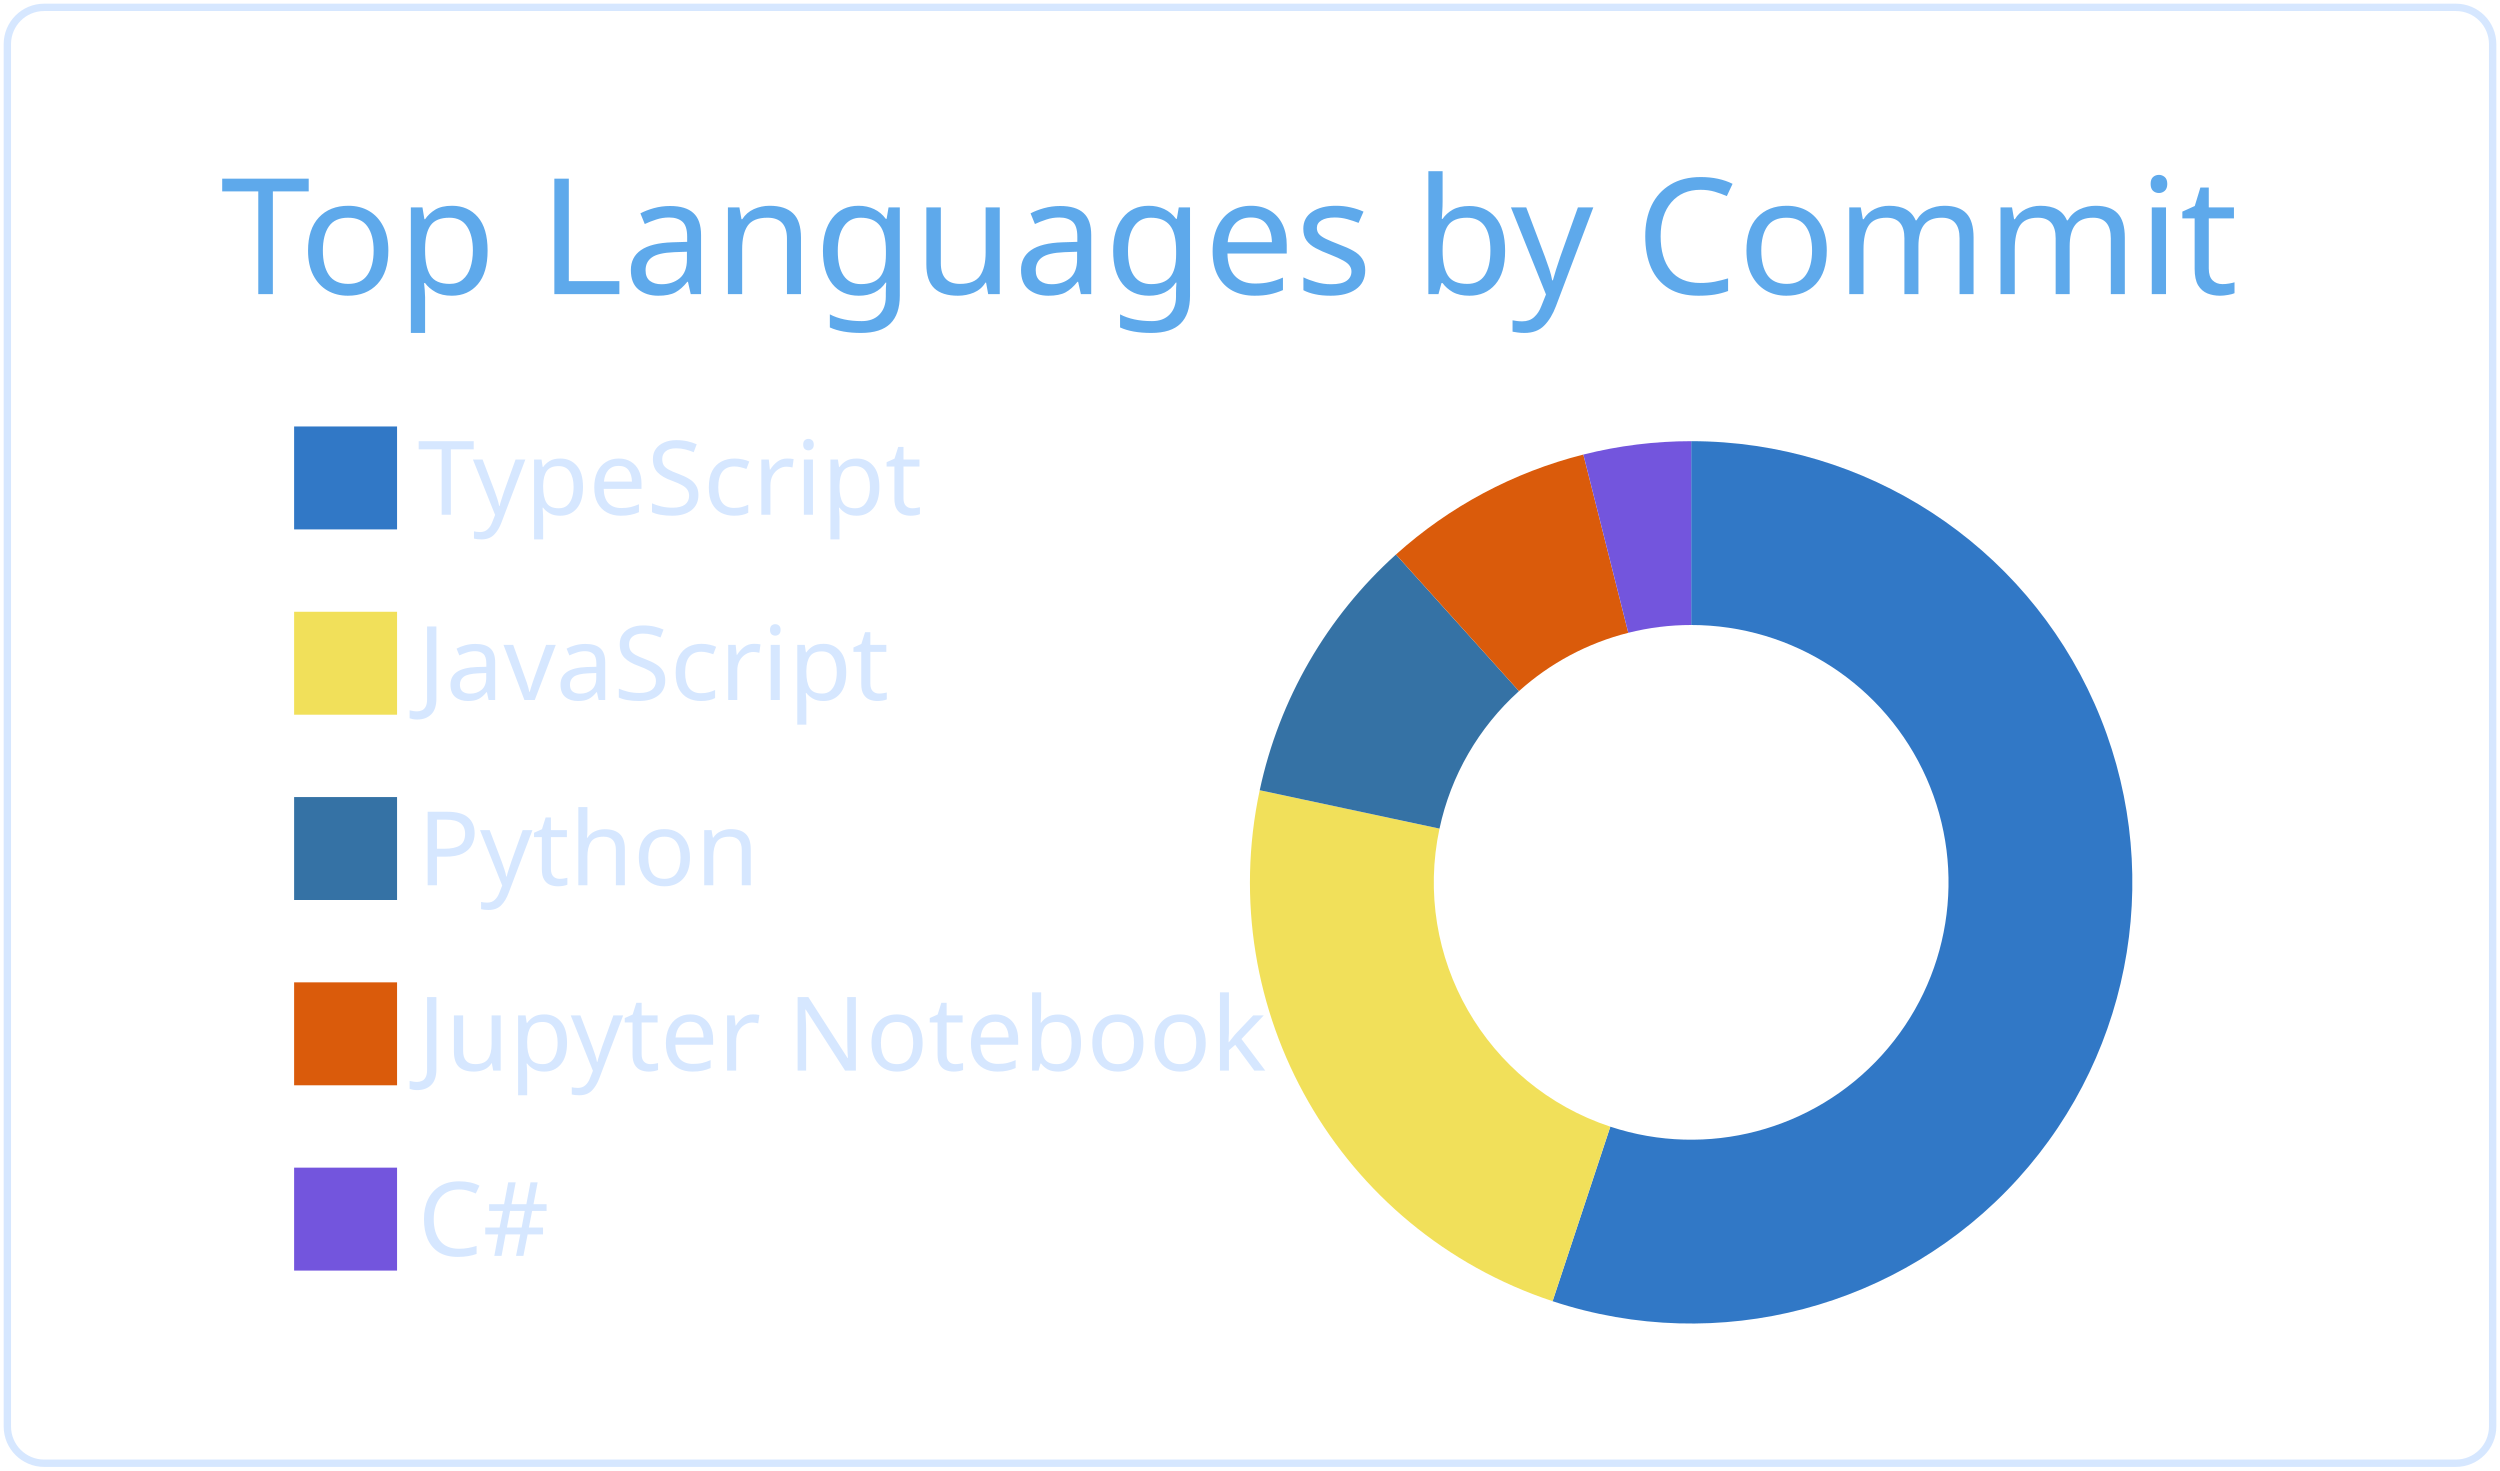
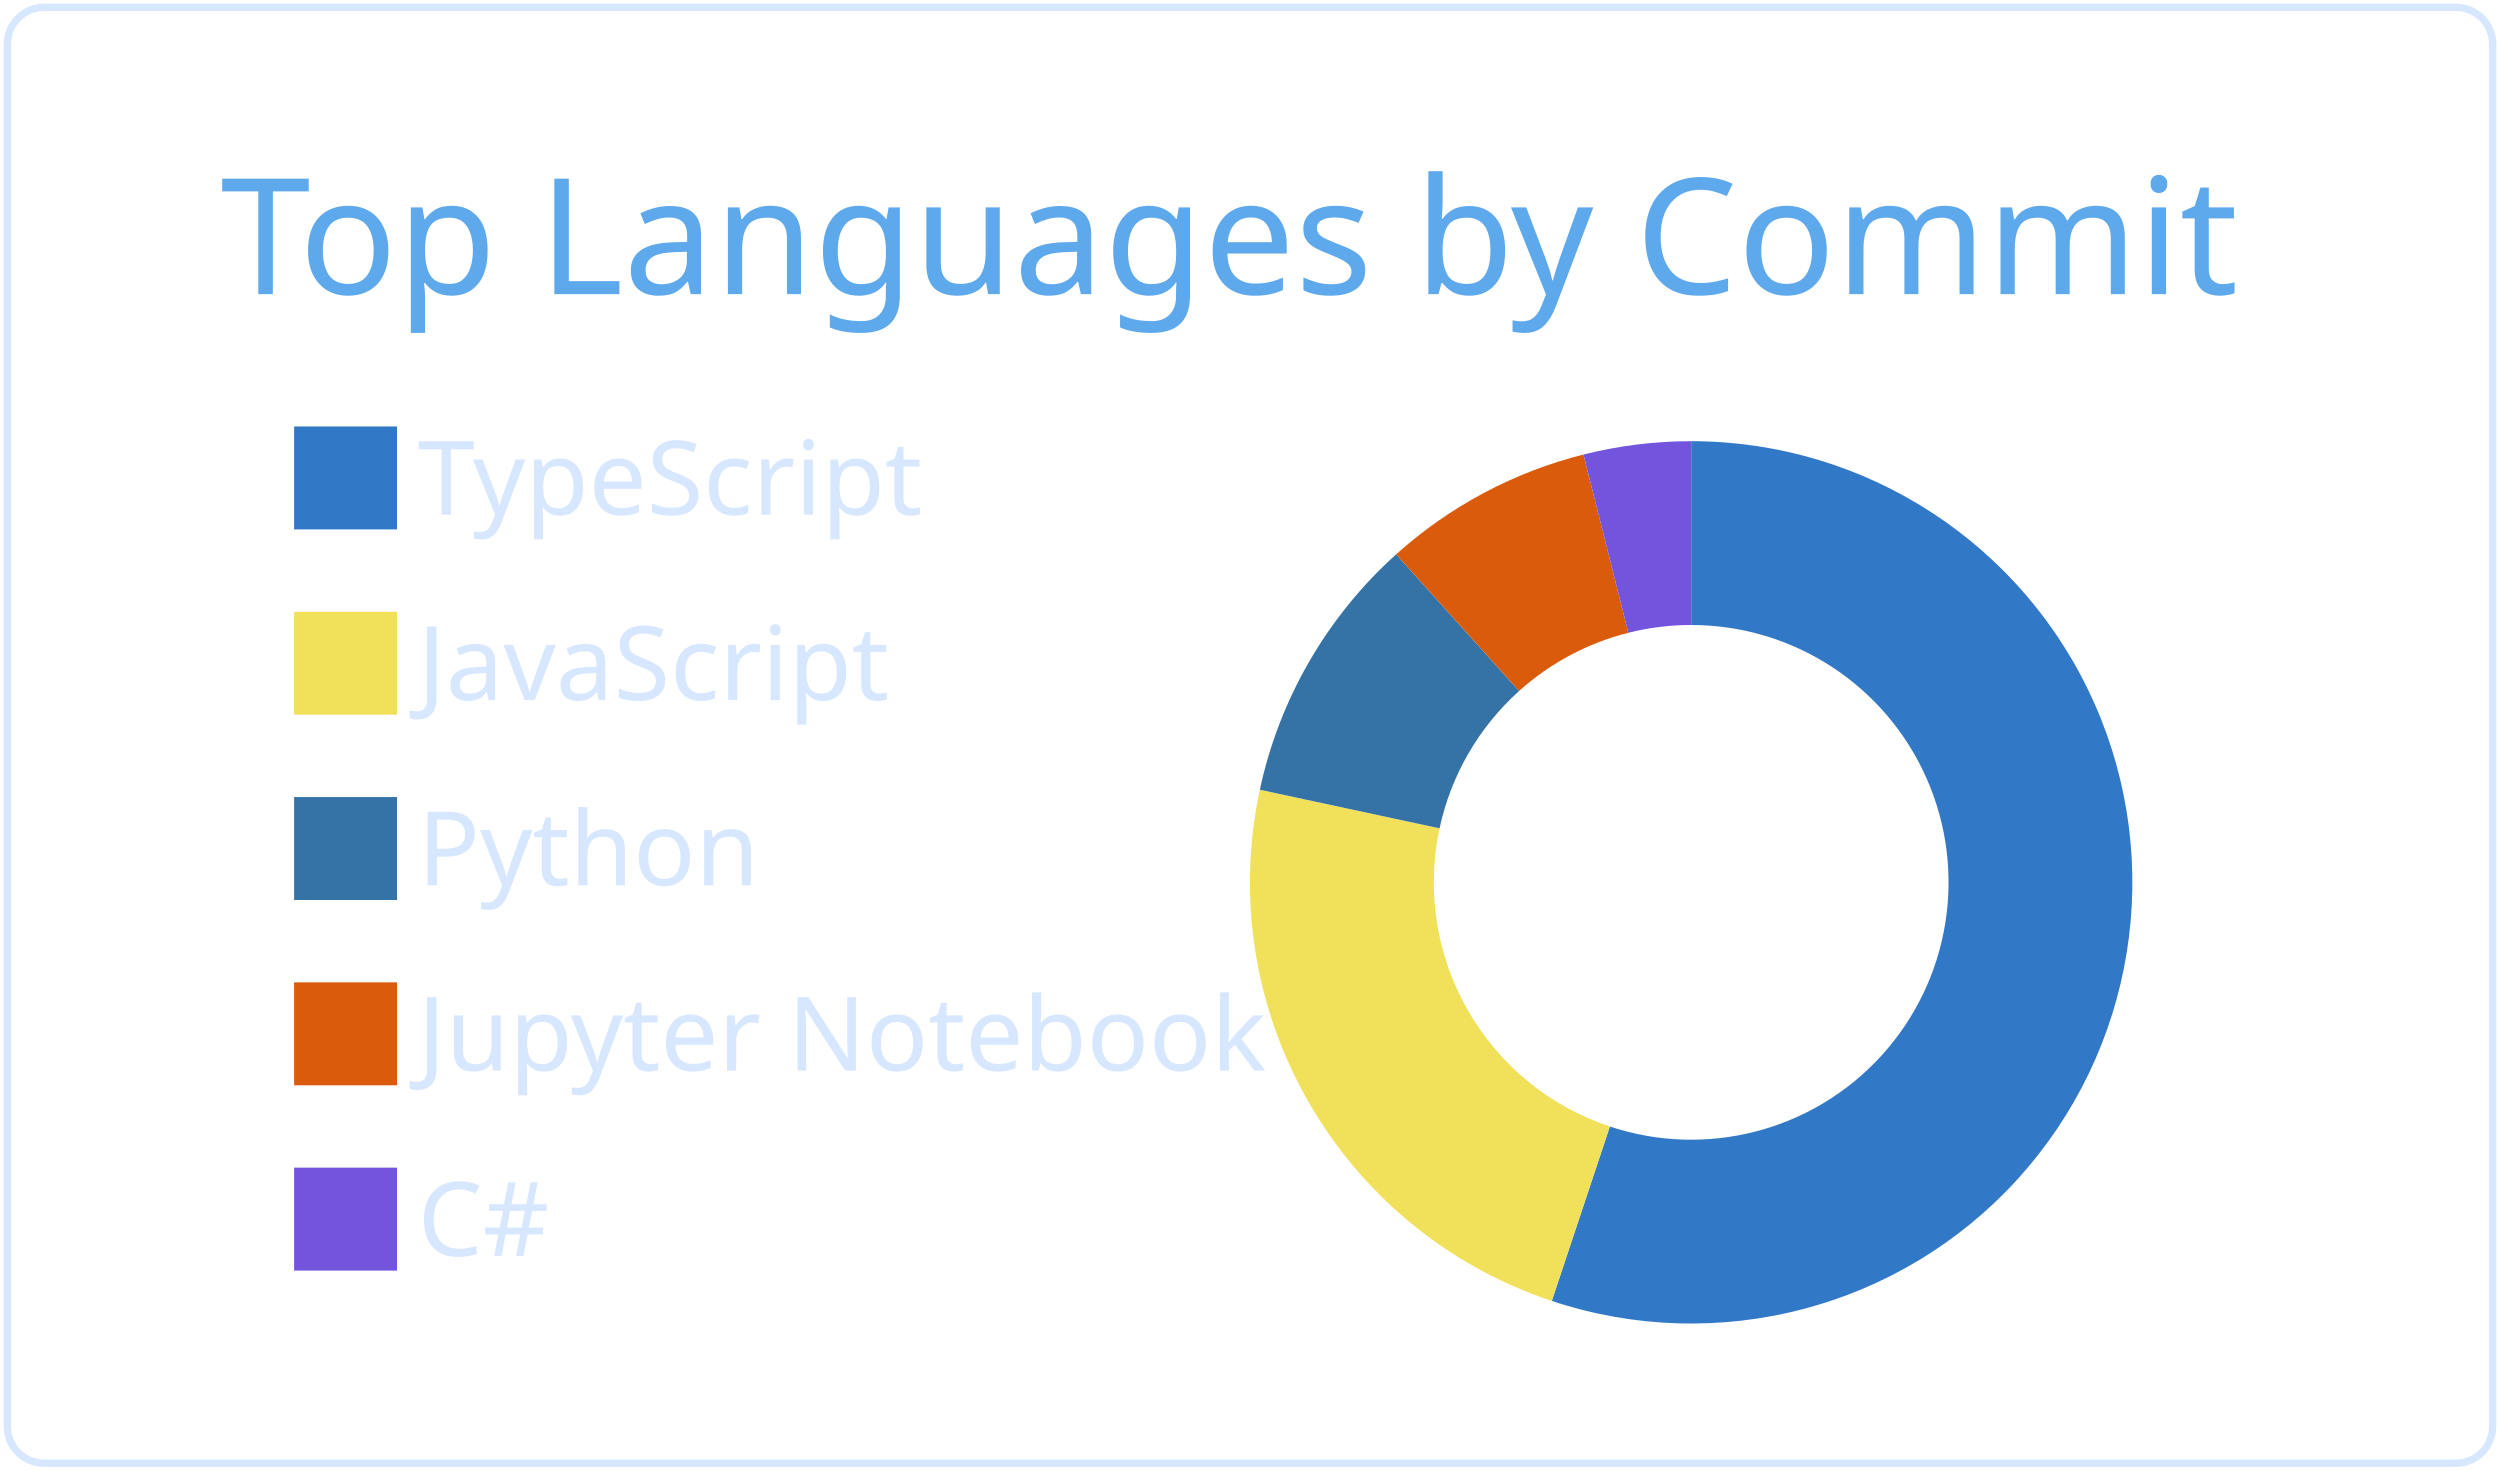
<svg xmlns="http://www.w3.org/2000/svg" width="340" height="200" viewBox="0 0 340 200">
  <style>* {
          font-family: 'Segoe UI', Ubuntu, "Helvetica Neue", Sans-Serif
        }</style>
  <g class="gpsc-root">
    <rect x="1" y="1" rx="5" ry="5" height="99%" width="99.412%" stroke="#d6e7ff" stroke-width="1" fill="#ffffff00" stroke-opacity="1" />
    <text x="30" y="40" class="gpsc-item" style="--gpsc-i: 0; font-size: 22px; fill: #5ea9eb;">Top Languages by Commit</text>
    <g transform="translate(0,40)">
      <g transform="translate(40,0)">
        <rect y="18" width="14" height="14" class="gpsc-item" style="--gpsc-i: 0; stroke-width: 1px;" fill="#3178c6" stroke="#ffffff00" />
        <rect y="43.2" width="14" height="14" class="gpsc-item" style="--gpsc-i: 1; stroke-width: 1px;" fill="#f1e05a" stroke="#ffffff00" />
        <rect y="68.4" width="14" height="14" class="gpsc-item" style="--gpsc-i: 2; stroke-width: 1px;" fill="#3572A5" stroke="#ffffff00" />
        <rect y="93.6" width="14" height="14" class="gpsc-item" style="--gpsc-i: 3; stroke-width: 1px;" fill="#DA5B0B" stroke="#ffffff00" />
        <rect y="118.8" width="14" height="14" class="gpsc-item" style="--gpsc-i: 4; stroke-width: 1px;" fill="#7355dd" stroke="#ffffff00" />
        <text x="16.8" y="30" class="gpsc-item" style="--gpsc-i: 0; fill: #d6e7ff; font-size: 14px;">TypeScript</text>
        <text x="16.8" y="55.2" class="gpsc-item" style="--gpsc-i: 1; fill: #d6e7ff; font-size: 14px;">JavaScript</text>
        <text x="16.8" y="80.4" class="gpsc-item" style="--gpsc-i: 2; fill: #d6e7ff; font-size: 14px;">Python</text>
        <text x="16.8" y="105.6" class="gpsc-item" style="--gpsc-i: 3; fill: #d6e7ff; font-size: 14px;">Jupyter Notebook</text>
        <text x="16.8" y="130.8" class="gpsc-item" style="--gpsc-i: 4; fill: #d6e7ff; font-size: 14px;">C#</text>
      </g>
      <g transform="translate( 230, 80 )">
        <g class="arc" style="--gpsc-i: 0;">
-           <path d="M3.67394039744206e-15,-60A60,60,0,1,1,-18.848,56.963L-10.995,33.228A35,35,0,1,0,2.1431318985078682e-15,-35Z" style="fill: #3178c6; stroke-width: 2px;" stroke="#ffffff00" />
+           <path d="M3.67394039744206e-15,-60A60,60,0,1,1,-18.956,56.927L-11.058,33.207A35,35,0,1,0,2.1431318985078682e-15,-35Z" style="fill: #3178c6; stroke-width: 2px;" stroke="#ffffff00" />
        </g>
        <g class="arc" style="--gpsc-i: 1;">
-           <path d="M-18.848,56.963A60,60,0,0,1,-58.677,-12.53L-34.228,-7.309A35,35,0,0,0,-10.995,33.228Z" style="fill: #f1e05a; stroke-width: 2px;" stroke="#ffffff00" />
+           <path d="M-18.956,56.927A60,60,0,0,1,-58.663,-12.595L-34.22,-7.347A35,35,0,0,0,-11.058,33.207Z" style="fill: #f1e05a; stroke-width: 2px;" stroke="#ffffff00" />
        </g>
        <g class="arc" style="--gpsc-i: 2;">
-           <path d="M-58.677,-12.53A60,60,0,0,1,-40.149,-44.587L-23.42,-26.009A35,35,0,0,0,-34.228,-7.309Z" style="fill: #3572A5; stroke-width: 2px;" stroke="#ffffff00" />
+           <path d="M-58.663,-12.595A60,60,0,0,1,-40.123,-44.611L-23.405,-26.023A35,35,0,0,0,-34.22,-7.347Z" style="fill: #3572A5; stroke-width: 2px;" stroke="#ffffff00" />
        </g>
        <g class="arc" style="--gpsc-i: 3;">
-           <path d="M-40.149,-44.587A60,60,0,0,1,-14.664,-58.18L-8.554,-33.939A35,35,0,0,0,-23.42,-26.009Z" style="fill: #DA5B0B; stroke-width: 2px;" stroke="#ffffff00" />
+           <path d="M-40.123,-44.611A60,60,0,0,1,-14.652,-58.183L-8.547,-33.94A35,35,0,0,0,-23.405,-26.023Z" style="fill: #DA5B0B; stroke-width: 2px;" stroke="#ffffff00" />
        </g>
        <g class="arc" style="--gpsc-i: 4;">
-           <path d="M-14.664,-58.18A60,60,0,0,1,-6.431252637433369e-14,-60L-3.7515640385027985e-14,-35A35,35,0,0,0,-8.554,-33.939Z" style="fill: #7355dd; stroke-width: 2px;" stroke="#ffffff00" />
+           <path d="M-14.652,-58.183A60,60,0,0,1,4.226888398968133e-14,-60L2.4656848993980778e-14,-35A35,35,0,0,0,-8.547,-33.94Z" style="fill: #7355dd; stroke-width: 2px;" stroke="#ffffff00" />
        </g>
      </g>
    </g>
  </g>
</svg>
